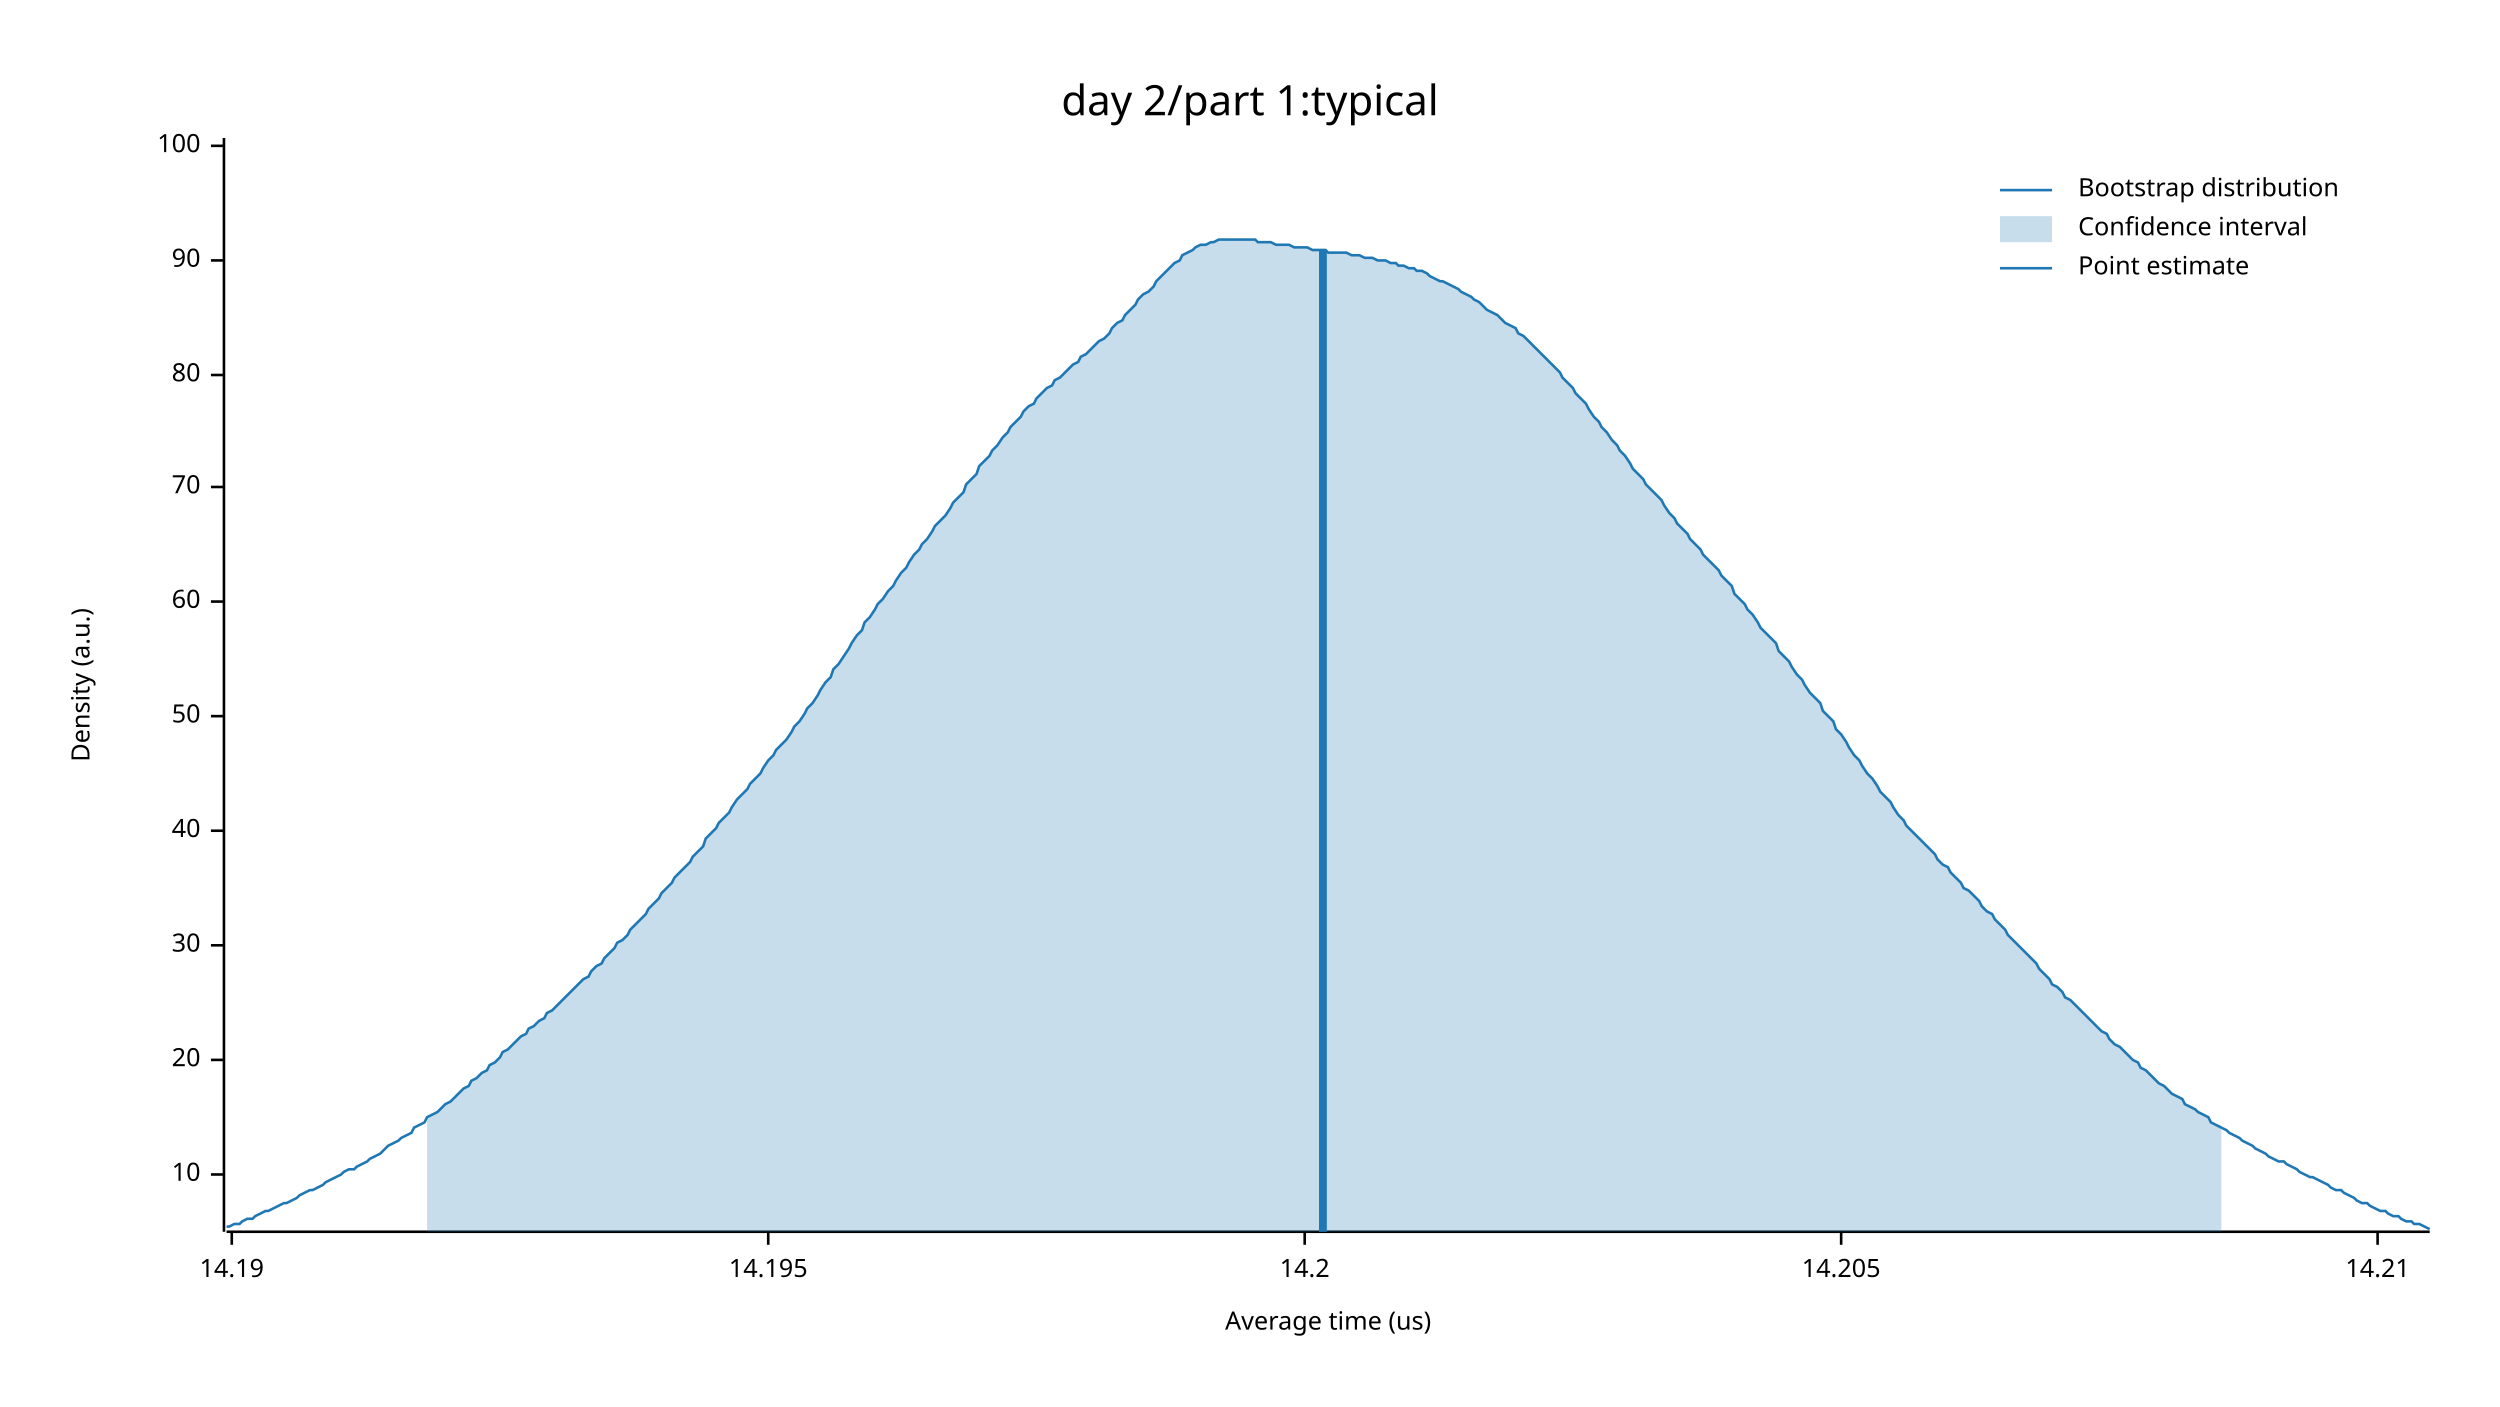
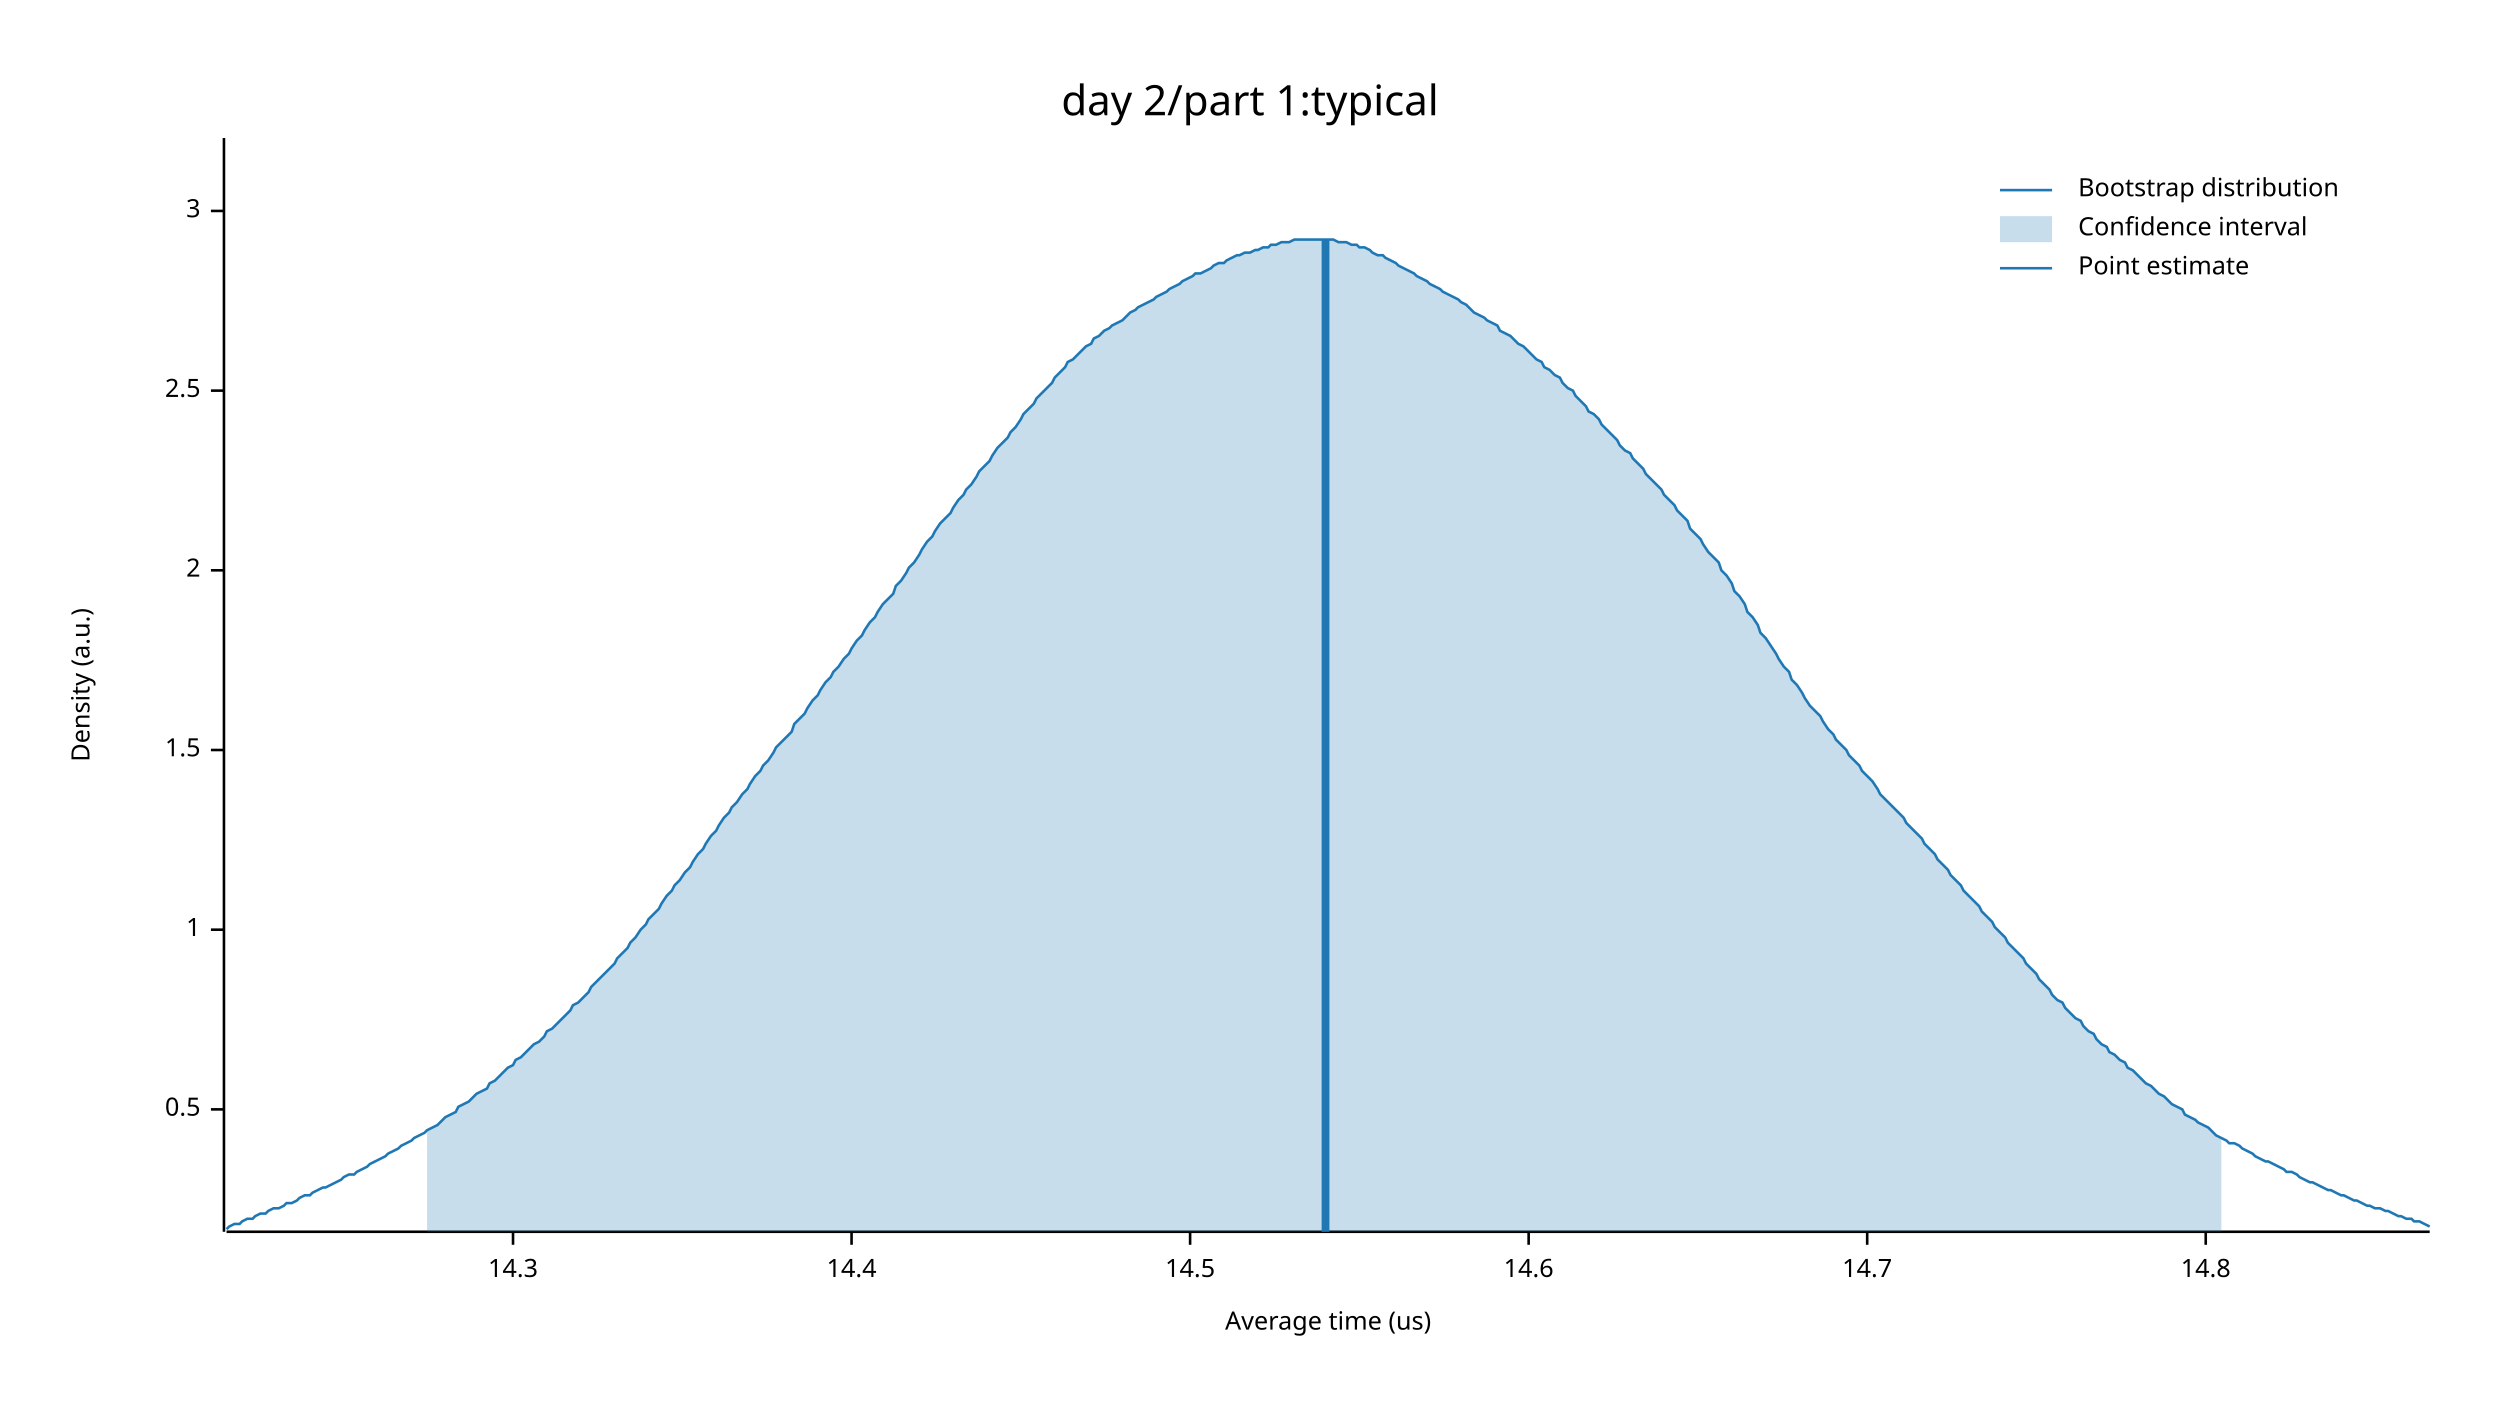
<svg xmlns="http://www.w3.org/2000/svg" width="960" height="540" viewBox="0 0 960 540">
  <text x="480" y="32" dy="0.76em" text-anchor="middle" font-family="sans-serif" font-size="16.129" opacity="1" fill="#000000">
day 2/part 1:typical
</text>
  <text x="27" y="263" dy="0.76em" text-anchor="middle" font-family="sans-serif" font-size="9.677" opacity="1" fill="#000000" transform="rotate(270, 27, 263)">
Density (a.u.)
</text>
  <text x="510" y="513" dy="-0.5ex" text-anchor="middle" font-family="sans-serif" font-size="9.677" opacity="1" fill="#000000">
Average time (us)
</text>
  <polyline fill="none" opacity="1" stroke="#000000" stroke-width="1" points="86,53 86,473 " />
-   <text x="77" y="451" dy="0.5ex" text-anchor="end" font-family="sans-serif" font-size="9.677" opacity="1" fill="#000000">
- 10
+   <text x="77" y="426" dy="0.5ex" text-anchor="end" font-family="sans-serif" font-size="9.677" opacity="1" fill="#000000">
+ 0.5
</text>
-   <polyline fill="none" opacity="1" stroke="#000000" stroke-width="1" points="81,451 86,451 " />
-   <text x="77" y="407" dy="0.5ex" text-anchor="end" font-family="sans-serif" font-size="9.677" opacity="1" fill="#000000">
- 20
+   <polyline fill="none" opacity="1" stroke="#000000" stroke-width="1" points="81,426 86,426 " />
+   <text x="77" y="357" dy="0.5ex" text-anchor="end" font-family="sans-serif" font-size="9.677" opacity="1" fill="#000000">
+ 1
</text>
-   <polyline fill="none" opacity="1" stroke="#000000" stroke-width="1" points="81,407 86,407 " />
-   <text x="77" y="363" dy="0.5ex" text-anchor="end" font-family="sans-serif" font-size="9.677" opacity="1" fill="#000000">
- 30
+   <polyline fill="none" opacity="1" stroke="#000000" stroke-width="1" points="81,357 86,357 " />
+   <text x="77" y="288" dy="0.5ex" text-anchor="end" font-family="sans-serif" font-size="9.677" opacity="1" fill="#000000">
+ 1.5
</text>
-   <polyline fill="none" opacity="1" stroke="#000000" stroke-width="1" points="81,363 86,363 " />
-   <text x="77" y="319" dy="0.5ex" text-anchor="end" font-family="sans-serif" font-size="9.677" opacity="1" fill="#000000">
- 40
+   <polyline fill="none" opacity="1" stroke="#000000" stroke-width="1" points="81,288 86,288 " />
+   <text x="77" y="219" dy="0.5ex" text-anchor="end" font-family="sans-serif" font-size="9.677" opacity="1" fill="#000000">
+ 2
</text>
-   <polyline fill="none" opacity="1" stroke="#000000" stroke-width="1" points="81,319 86,319 " />
-   <text x="77" y="275" dy="0.5ex" text-anchor="end" font-family="sans-serif" font-size="9.677" opacity="1" fill="#000000">
- 50
+   <polyline fill="none" opacity="1" stroke="#000000" stroke-width="1" points="81,219 86,219 " />
+   <text x="77" y="150" dy="0.5ex" text-anchor="end" font-family="sans-serif" font-size="9.677" opacity="1" fill="#000000">
+ 2.5
</text>
-   <polyline fill="none" opacity="1" stroke="#000000" stroke-width="1" points="81,275 86,275 " />
-   <text x="77" y="231" dy="0.5ex" text-anchor="end" font-family="sans-serif" font-size="9.677" opacity="1" fill="#000000">
- 60
+   <polyline fill="none" opacity="1" stroke="#000000" stroke-width="1" points="81,150 86,150 " />
+   <text x="77" y="81" dy="0.5ex" text-anchor="end" font-family="sans-serif" font-size="9.677" opacity="1" fill="#000000">
+ 3
</text>
-   <polyline fill="none" opacity="1" stroke="#000000" stroke-width="1" points="81,231 86,231 " />
-   <text x="77" y="187" dy="0.5ex" text-anchor="end" font-family="sans-serif" font-size="9.677" opacity="1" fill="#000000">
- 70
+   <polyline fill="none" opacity="1" stroke="#000000" stroke-width="1" points="81,81 86,81 " />
+   <polyline fill="none" opacity="1" stroke="#000000" stroke-width="1" points="87,473 933,473 " />
+   <text x="197" y="483" dy="0.76em" text-anchor="middle" font-family="sans-serif" font-size="9.677" opacity="1" fill="#000000">
+ 14.3
</text>
-   <polyline fill="none" opacity="1" stroke="#000000" stroke-width="1" points="81,187 86,187 " />
-   <text x="77" y="144" dy="0.5ex" text-anchor="end" font-family="sans-serif" font-size="9.677" opacity="1" fill="#000000">
- 80
+   <polyline fill="none" opacity="1" stroke="#000000" stroke-width="1" points="197,473 197,478 " />
+   <text x="327" y="483" dy="0.76em" text-anchor="middle" font-family="sans-serif" font-size="9.677" opacity="1" fill="#000000">
+ 14.4
</text>
-   <polyline fill="none" opacity="1" stroke="#000000" stroke-width="1" points="81,144 86,144 " />
-   <text x="77" y="100" dy="0.5ex" text-anchor="end" font-family="sans-serif" font-size="9.677" opacity="1" fill="#000000">
- 90
+   <polyline fill="none" opacity="1" stroke="#000000" stroke-width="1" points="327,473 327,478 " />
+   <text x="457" y="483" dy="0.76em" text-anchor="middle" font-family="sans-serif" font-size="9.677" opacity="1" fill="#000000">
+ 14.5
</text>
-   <polyline fill="none" opacity="1" stroke="#000000" stroke-width="1" points="81,100 86,100 " />
-   <text x="77" y="56" dy="0.5ex" text-anchor="end" font-family="sans-serif" font-size="9.677" opacity="1" fill="#000000">
- 100
+   <polyline fill="none" opacity="1" stroke="#000000" stroke-width="1" points="457,473 457,478 " />
+   <text x="587" y="483" dy="0.76em" text-anchor="middle" font-family="sans-serif" font-size="9.677" opacity="1" fill="#000000">
+ 14.6
</text>
-   <polyline fill="none" opacity="1" stroke="#000000" stroke-width="1" points="81,56 86,56 " />
-   <polyline fill="none" opacity="1" stroke="#000000" stroke-width="1" points="87,473 933,473 " />
-   <text x="89" y="483" dy="0.76em" text-anchor="middle" font-family="sans-serif" font-size="9.677" opacity="1" fill="#000000">
- 14.19
+   <polyline fill="none" opacity="1" stroke="#000000" stroke-width="1" points="587,473 587,478 " />
+   <text x="717" y="483" dy="0.76em" text-anchor="middle" font-family="sans-serif" font-size="9.677" opacity="1" fill="#000000">
+ 14.7
</text>
-   <polyline fill="none" opacity="1" stroke="#000000" stroke-width="1" points="89,473 89,478 " />
-   <text x="295" y="483" dy="0.76em" text-anchor="middle" font-family="sans-serif" font-size="9.677" opacity="1" fill="#000000">
- 14.195
+   <polyline fill="none" opacity="1" stroke="#000000" stroke-width="1" points="717,473 717,478 " />
+   <text x="847" y="483" dy="0.76em" text-anchor="middle" font-family="sans-serif" font-size="9.677" opacity="1" fill="#000000">
+ 14.8
</text>
-   <polyline fill="none" opacity="1" stroke="#000000" stroke-width="1" points="295,473 295,478 " />
-   <text x="501" y="483" dy="0.76em" text-anchor="middle" font-family="sans-serif" font-size="9.677" opacity="1" fill="#000000">
- 14.2
- </text>
-   <polyline fill="none" opacity="1" stroke="#000000" stroke-width="1" points="501,473 501,478 " />
-   <text x="707" y="483" dy="0.76em" text-anchor="middle" font-family="sans-serif" font-size="9.677" opacity="1" fill="#000000">
- 14.205
- </text>
-   <polyline fill="none" opacity="1" stroke="#000000" stroke-width="1" points="707,473 707,478 " />
-   <text x="913" y="483" dy="0.76em" text-anchor="middle" font-family="sans-serif" font-size="9.677" opacity="1" fill="#000000">
- 14.21
- </text>
-   <polyline fill="none" opacity="1" stroke="#000000" stroke-width="1" points="913,473 913,478 " />
-   <polyline fill="none" opacity="1" stroke="#1F78B4" stroke-width="1" points="87,471 88,471 90,470 92,470 93,469 95,468 97,468 98,467 100,466 102,465 103,465 105,464 107,463 109,462 110,462 112,461 114,460 115,459 117,458 119,457 120,457 122,456 124,455 125,454 127,453 129,452 131,451 132,450 134,449 136,449 137,448 139,447 141,446 142,445 144,444 146,443 148,441 149,440 151,439 153,438 154,437 156,436 158,435 159,433 161,432 163,431 164,429 166,428 168,427 170,425 171,424 173,423 175,421 176,420 178,418 180,417 181,415 183,414 185,412 187,411 188,409 190,408 192,406 193,404 195,403 197,401 198,400 200,398 202,397 203,395 205,394 207,392 209,391 210,389 212,388 214,386 215,385 217,383 219,381 220,380 222,378 224,376 226,375 227,373 229,371 231,370 232,368 234,366 236,364 237,362 239,361 241,359 242,357 244,355 246,353 248,351 249,349 251,347 253,345 254,343 256,341 258,339 259,337 261,335 263,333 265,331 266,329 268,327 270,325 271,322 273,320 275,318 276,316 278,314 280,312 281,310 283,307 285,305 287,303 288,301 290,299 292,297 293,295 295,292 297,290 298,288 300,286 302,284 304,281 305,279 307,277 309,274 310,272 312,270 314,267 315,265 317,262 319,260 320,257 322,255 324,252 326,249 327,247 329,244 331,242 332,239 334,237 336,234 337,232 339,230 341,227 343,225 344,223 346,220 348,218 349,216 351,213 353,211 354,209 356,207 358,204 359,202 361,200 363,198 365,195 366,193 368,191 370,189 371,186 373,184 375,182 376,179 378,177 380,175 381,173 383,171 385,168 387,166 388,164 390,162 392,160 393,158 395,156 397,155 398,153 400,151 402,149 404,148 405,146 407,145 409,143 410,142 412,140 414,139 415,137 417,136 419,134 420,133 422,131 424,130 426,128 427,126 429,124 431,123 432,121 434,119 436,117 437,115 439,113 441,112 443,110 444,108 446,106 448,104 449,103 451,101 453,100 454,98 456,97 458,96 459,95 461,94 463,94 465,93 466,93 468,92 470,92 471,92 473,92 475,92 476,92 478,92 480,92 482,92 483,93 485,93 487,93 488,93 490,94 492,94 493,94 495,94 497,95 498,95 500,95 502,95 504,96 505,96 507,96 509,96 510,97 512,97 514,97 515,97 517,97 519,98 521,98 522,98 524,99 526,99 527,99 529,100 531,100 532,100 534,101 536,101 537,102 539,102 541,103 543,103 544,104 546,104 548,105 549,106 551,107 553,108 554,108 556,109 558,110 560,111 561,112 563,113 565,114 566,115 568,116 570,118 571,119 573,120 575,121 576,122 578,124 580,125 582,126 583,128 585,129 587,131 588,132 590,134 592,136 593,137 595,139 597,141 599,143 600,145 602,147 604,149 605,151 607,153 609,155 610,157 612,160 614,162 615,164 617,166 619,169 621,171 622,173 624,175 626,178 627,180 629,182 631,184 632,186 634,188 636,190 638,192 639,194 641,197 643,199 644,201 646,203 648,205 649,207 651,209 653,211 654,213 656,215 658,217 660,219 661,221 663,223 665,225 666,228 668,230 670,232 671,234 673,236 675,239 676,241 678,243 680,245 682,247 683,250 685,252 687,254 688,256 690,259 692,261 693,263 695,266 697,268 699,270 700,273 702,275 704,277 705,280 707,282 709,285 710,287 712,290 714,292 715,294 717,297 719,299 721,302 722,304 724,306 726,308 727,310 729,313 731,315 732,317 734,319 736,321 738,323 739,324 741,326 743,328 744,330 746,332 748,333 749,335 751,337 753,339 754,341 756,342 758,344 760,346 761,348 763,350 765,351 766,353 768,355 770,357 771,359 773,361 775,363 777,365 778,366 780,368 782,370 783,372 785,374 787,376 788,378 790,379 792,381 793,383 795,384 797,386 799,388 800,389 802,391 804,393 805,394 807,396 809,397 810,399 812,401 814,402 816,404 817,405 819,407 821,408 822,410 824,411 826,413 827,414 829,416 831,417 832,418 834,420 836,421 838,422 839,424 841,425 843,426 844,427 846,428 848,429 849,431 851,432 853,433 855,434 856,435 858,436 860,437 861,438 863,439 865,440 866,441 868,442 870,443 871,444 873,445 875,446 877,446 878,447 880,448 882,449 883,450 885,451 887,452 888,452 890,453 892,454 894,455 895,456 897,457 899,457 900,458 902,459 904,460 905,461 907,462 909,462 910,463 912,464 914,465 916,465 917,466 919,467 921,467 922,468 924,469 926,469 927,470 929,470 931,471 933,472 " />
-   <polygon opacity="0.25" fill="#1F78B4" points="164,429 166,428 168,427 170,425 171,424 173,423 175,421 176,420 178,418 180,417 181,415 183,414 185,412 187,411 188,409 190,408 192,406 193,404 195,403 197,401 198,400 200,398 202,397 203,395 205,394 207,392 209,391 210,389 212,388 214,386 215,385 217,383 219,381 220,380 222,378 224,376 226,375 227,373 229,371 231,370 232,368 234,366 236,364 237,362 239,361 241,359 242,357 244,355 246,353 248,351 249,349 251,347 253,345 254,343 256,341 258,339 259,337 261,335 263,333 265,331 266,329 268,327 270,325 271,322 273,320 275,318 276,316 278,314 280,312 281,310 283,307 285,305 287,303 288,301 290,299 292,297 293,295 295,292 297,290 298,288 300,286 302,284 304,281 305,279 307,277 309,274 310,272 312,270 314,267 315,265 317,262 319,260 320,257 322,255 324,252 326,249 327,247 329,244 331,242 332,239 334,237 336,234 337,232 339,230 341,227 343,225 344,223 346,220 348,218 349,216 351,213 353,211 354,209 356,207 358,204 359,202 361,200 363,198 365,195 366,193 368,191 370,189 371,186 373,184 375,182 376,179 378,177 380,175 381,173 383,171 385,168 387,166 388,164 390,162 392,160 393,158 395,156 397,155 398,153 400,151 402,149 404,148 405,146 407,145 409,143 410,142 412,140 414,139 415,137 417,136 419,134 420,133 422,131 424,130 426,128 427,126 429,124 431,123 432,121 434,119 436,117 437,115 439,113 441,112 443,110 444,108 446,106 448,104 449,103 451,101 453,100 454,98 456,97 458,96 459,95 461,94 463,94 465,93 466,93 468,92 470,92 471,92 473,92 475,92 476,92 478,92 480,92 482,92 483,93 485,93 487,93 488,93 490,94 492,94 493,94 495,94 497,95 498,95 500,95 502,95 504,96 505,96 507,96 509,96 510,97 512,97 514,97 515,97 517,97 519,98 521,98 522,98 524,99 526,99 527,99 529,100 531,100 532,100 534,101 536,101 537,102 539,102 541,103 543,103 544,104 546,104 548,105 549,106 551,107 553,108 554,108 556,109 558,110 560,111 561,112 563,113 565,114 566,115 568,116 570,118 571,119 573,120 575,121 576,122 578,124 580,125 582,126 583,128 585,129 587,131 588,132 590,134 592,136 593,137 595,139 597,141 599,143 600,145 602,147 604,149 605,151 607,153 609,155 610,157 612,160 614,162 615,164 617,166 619,169 621,171 622,173 624,175 626,178 627,180 629,182 631,184 632,186 634,188 636,190 638,192 639,194 641,197 643,199 644,201 646,203 648,205 649,207 651,209 653,211 654,213 656,215 658,217 660,219 661,221 663,223 665,225 666,228 668,230 670,232 671,234 673,236 675,239 676,241 678,243 680,245 682,247 683,250 685,252 687,254 688,256 690,259 692,261 693,263 695,266 697,268 699,270 700,273 702,275 704,277 705,280 707,282 709,285 710,287 712,290 714,292 715,294 717,297 719,299 721,302 722,304 724,306 726,308 727,310 729,313 731,315 732,317 734,319 736,321 738,323 739,324 741,326 743,328 744,330 746,332 748,333 749,335 751,337 753,339 754,341 756,342 758,344 760,346 761,348 763,350 765,351 766,353 768,355 770,357 771,359 773,361 775,363 777,365 778,366 780,368 782,370 783,372 785,374 787,376 788,378 790,379 792,381 793,383 795,384 797,386 799,388 800,389 802,391 804,393 805,394 807,396 809,397 810,399 812,401 814,402 816,404 817,405 819,407 821,408 822,410 824,411 826,413 827,414 829,416 831,417 832,418 834,420 836,421 838,422 839,424 841,425 843,426 844,427 846,428 848,429 849,431 851,432 853,433 853,473 164,473 " />
-   <polyline fill="none" opacity="1" stroke="#1F78B4" stroke-width="3" points="508,473 508,96 " />
+   <polyline fill="none" opacity="1" stroke="#000000" stroke-width="1" points="847,473 847,478 " />
+   <polyline fill="none" opacity="1" stroke="#1F78B4" stroke-width="1" points="87,472 88,471 90,470 92,470 93,469 95,468 97,468 98,467 100,466 102,466 103,465 105,464 107,464 109,463 110,462 112,462 114,461 115,460 117,459 119,459 120,458 122,457 124,456 125,456 127,455 129,454 131,453 132,452 134,451 136,451 137,450 139,449 141,448 142,447 144,446 146,445 148,444 149,443 151,442 153,441 154,440 156,439 158,438 159,437 161,436 163,435 164,434 166,433 168,432 170,430 171,429 173,428 175,427 176,425 178,424 180,423 181,422 183,420 185,419 187,418 188,416 190,415 192,413 193,412 195,410 197,409 198,407 200,406 202,404 203,403 205,401 207,400 209,398 210,396 212,395 214,393 215,392 217,390 219,388 220,386 222,385 224,383 226,381 227,379 229,377 231,375 232,374 234,372 236,370 237,368 239,366 241,364 242,362 244,360 246,357 248,355 249,353 251,351 253,349 254,347 256,344 258,342 259,340 261,338 263,335 265,333 266,331 268,328 270,326 271,324 273,321 275,319 276,317 278,314 280,312 281,310 283,308 285,305 287,303 288,301 290,298 292,296 293,294 295,292 297,289 298,287 300,285 302,283 304,281 305,278 307,276 309,274 310,272 312,269 314,267 315,265 317,262 319,260 320,258 322,256 324,253 326,251 327,249 329,246 331,244 332,242 334,239 336,237 337,235 339,232 341,230 343,228 344,225 346,223 348,220 349,218 351,216 353,213 354,211 356,208 358,206 359,204 361,201 363,199 365,197 366,195 368,192 370,190 371,188 373,186 375,183 376,181 378,179 380,177 381,175 383,172 385,170 387,168 388,166 390,164 392,161 393,159 395,157 397,155 398,153 400,151 402,149 404,147 405,145 407,143 409,141 410,139 412,138 414,136 415,135 417,133 419,132 420,130 422,129 424,127 426,126 427,125 429,124 431,123 432,122 434,120 436,119 437,118 439,117 441,116 443,115 444,114 446,113 448,112 449,111 451,110 453,109 454,108 456,107 458,106 459,105 461,105 463,104 465,103 466,102 468,101 470,101 471,100 473,99 475,98 476,98 478,97 480,97 482,96 483,96 485,95 487,95 488,94 490,94 492,93 493,93 495,93 497,92 498,92 500,92 502,92 504,92 505,92 507,92 509,92 510,92 512,92 514,93 515,93 517,93 519,94 521,94 522,95 524,95 526,96 527,97 529,98 531,98 532,99 534,100 536,101 537,102 539,103 541,104 543,105 544,106 546,107 548,108 549,109 551,110 553,111 554,112 556,113 558,114 560,115 561,116 563,117 565,119 566,120 568,121 570,122 571,123 573,124 575,125 576,127 578,128 580,129 582,131 583,132 585,133 587,135 588,136 590,138 592,139 593,141 595,142 597,144 599,145 600,147 602,149 604,150 605,152 607,154 609,156 610,158 612,159 614,161 615,163 617,165 619,167 621,169 622,171 624,173 626,174 627,176 629,178 631,180 632,182 634,184 636,186 638,188 639,190 641,192 643,194 644,196 646,198 648,200 649,203 651,205 653,207 654,209 656,212 658,214 660,216 661,219 663,221 665,224 666,227 668,229 670,232 671,235 673,237 675,240 676,243 678,245 680,248 682,251 683,253 685,256 687,258 688,261 690,263 692,266 693,268 695,271 697,273 699,275 700,277 702,280 704,282 705,284 707,286 709,288 710,290 712,292 714,294 715,296 717,298 719,300 721,303 722,305 724,307 726,309 727,310 729,312 731,314 732,316 734,318 736,320 738,322 739,324 741,326 743,328 744,330 746,332 748,334 749,336 751,338 753,340 754,342 756,344 758,346 760,348 761,350 763,352 765,354 766,356 768,358 770,360 771,362 773,364 775,366 777,368 778,370 780,372 782,374 783,376 785,378 787,380 788,382 790,384 792,385 793,387 795,389 797,391 799,392 800,394 802,396 804,397 805,399 807,401 809,402 810,404 812,405 814,407 816,408 817,410 819,411 821,413 822,414 824,416 826,417 827,418 829,420 831,421 832,422 834,424 836,425 838,426 839,428 841,429 843,430 844,431 846,432 848,433 849,434 851,436 853,437 855,438 856,439 858,439 860,440 861,441 863,442 865,443 866,444 868,445 870,446 871,446 873,447 875,448 877,449 878,450 880,450 882,451 883,452 885,453 887,454 888,454 890,455 892,456 894,457 895,457 897,458 899,459 900,459 902,460 904,461 905,461 907,462 909,463 910,463 912,464 914,464 916,465 917,465 919,466 921,467 922,467 924,468 926,468 927,469 929,469 931,470 933,471 " />
+   <polygon opacity="0.25" fill="#1F78B4" points="164,434 166,433 168,432 170,430 171,429 173,428 175,427 176,425 178,424 180,423 181,422 183,420 185,419 187,418 188,416 190,415 192,413 193,412 195,410 197,409 198,407 200,406 202,404 203,403 205,401 207,400 209,398 210,396 212,395 214,393 215,392 217,390 219,388 220,386 222,385 224,383 226,381 227,379 229,377 231,375 232,374 234,372 236,370 237,368 239,366 241,364 242,362 244,360 246,357 248,355 249,353 251,351 253,349 254,347 256,344 258,342 259,340 261,338 263,335 265,333 266,331 268,328 270,326 271,324 273,321 275,319 276,317 278,314 280,312 281,310 283,308 285,305 287,303 288,301 290,298 292,296 293,294 295,292 297,289 298,287 300,285 302,283 304,281 305,278 307,276 309,274 310,272 312,269 314,267 315,265 317,262 319,260 320,258 322,256 324,253 326,251 327,249 329,246 331,244 332,242 334,239 336,237 337,235 339,232 341,230 343,228 344,225 346,223 348,220 349,218 351,216 353,213 354,211 356,208 358,206 359,204 361,201 363,199 365,197 366,195 368,192 370,190 371,188 373,186 375,183 376,181 378,179 380,177 381,175 383,172 385,170 387,168 388,166 390,164 392,161 393,159 395,157 397,155 398,153 400,151 402,149 404,147 405,145 407,143 409,141 410,139 412,138 414,136 415,135 417,133 419,132 420,130 422,129 424,127 426,126 427,125 429,124 431,123 432,122 434,120 436,119 437,118 439,117 441,116 443,115 444,114 446,113 448,112 449,111 451,110 453,109 454,108 456,107 458,106 459,105 461,105 463,104 465,103 466,102 468,101 470,101 471,100 473,99 475,98 476,98 478,97 480,97 482,96 483,96 485,95 487,95 488,94 490,94 492,93 493,93 495,93 497,92 498,92 500,92 502,92 504,92 505,92 507,92 509,92 510,92 512,92 514,93 515,93 517,93 519,94 521,94 522,95 524,95 526,96 527,97 529,98 531,98 532,99 534,100 536,101 537,102 539,103 541,104 543,105 544,106 546,107 548,108 549,109 551,110 553,111 554,112 556,113 558,114 560,115 561,116 563,117 565,119 566,120 568,121 570,122 571,123 573,124 575,125 576,127 578,128 580,129 582,131 583,132 585,133 587,135 588,136 590,138 592,139 593,141 595,142 597,144 599,145 600,147 602,149 604,150 605,152 607,154 609,156 610,158 612,159 614,161 615,163 617,165 619,167 621,169 622,171 624,173 626,174 627,176 629,178 631,180 632,182 634,184 636,186 638,188 639,190 641,192 643,194 644,196 646,198 648,200 649,203 651,205 653,207 654,209 656,212 658,214 660,216 661,219 663,221 665,224 666,227 668,229 670,232 671,235 673,237 675,240 676,243 678,245 680,248 682,251 683,253 685,256 687,258 688,261 690,263 692,266 693,268 695,271 697,273 699,275 700,277 702,280 704,282 705,284 707,286 709,288 710,290 712,292 714,294 715,296 717,298 719,300 721,303 722,305 724,307 726,309 727,310 729,312 731,314 732,316 734,318 736,320 738,322 739,324 741,326 743,328 744,330 746,332 748,334 749,336 751,338 753,340 754,342 756,344 758,346 760,348 761,350 763,352 765,354 766,356 768,358 770,360 771,362 773,364 775,366 777,368 778,370 780,372 782,374 783,376 785,378 787,380 788,382 790,384 792,385 793,387 795,389 797,391 799,392 800,394 802,396 804,397 805,399 807,401 809,402 810,404 812,405 814,407 816,408 817,410 819,411 821,413 822,414 824,416 826,417 827,418 829,420 831,421 832,422 834,424 836,425 838,426 839,428 841,429 843,430 844,431 846,432 848,433 849,434 851,436 853,437 853,473 164,473 " />
+   <polyline fill="none" opacity="1" stroke="#1F78B4" stroke-width="3" points="509,473 509,92 " />
  <text x="798" y="68" dy="0.76em" text-anchor="start" font-family="sans-serif" font-size="9.677" opacity="1" fill="#000000">
Bootstrap distribution
</text>
  <text x="798" y="83" dy="0.76em" text-anchor="start" font-family="sans-serif" font-size="9.677" opacity="1" fill="#000000">
Confidence interval
</text>
  <text x="798" y="98" dy="0.76em" text-anchor="start" font-family="sans-serif" font-size="9.677" opacity="1" fill="#000000">
Point estimate
</text>
  <polyline fill="none" opacity="1" stroke="#1F78B4" stroke-width="1" points="768,73 788,73 " />
  <rect x="768" y="83" width="20" height="10" opacity="0.25" fill="#1F78B4" stroke="none" />
  <polyline fill="none" opacity="1" stroke="#1F78B4" stroke-width="1" points="768,103 788,103 " />
</svg>
